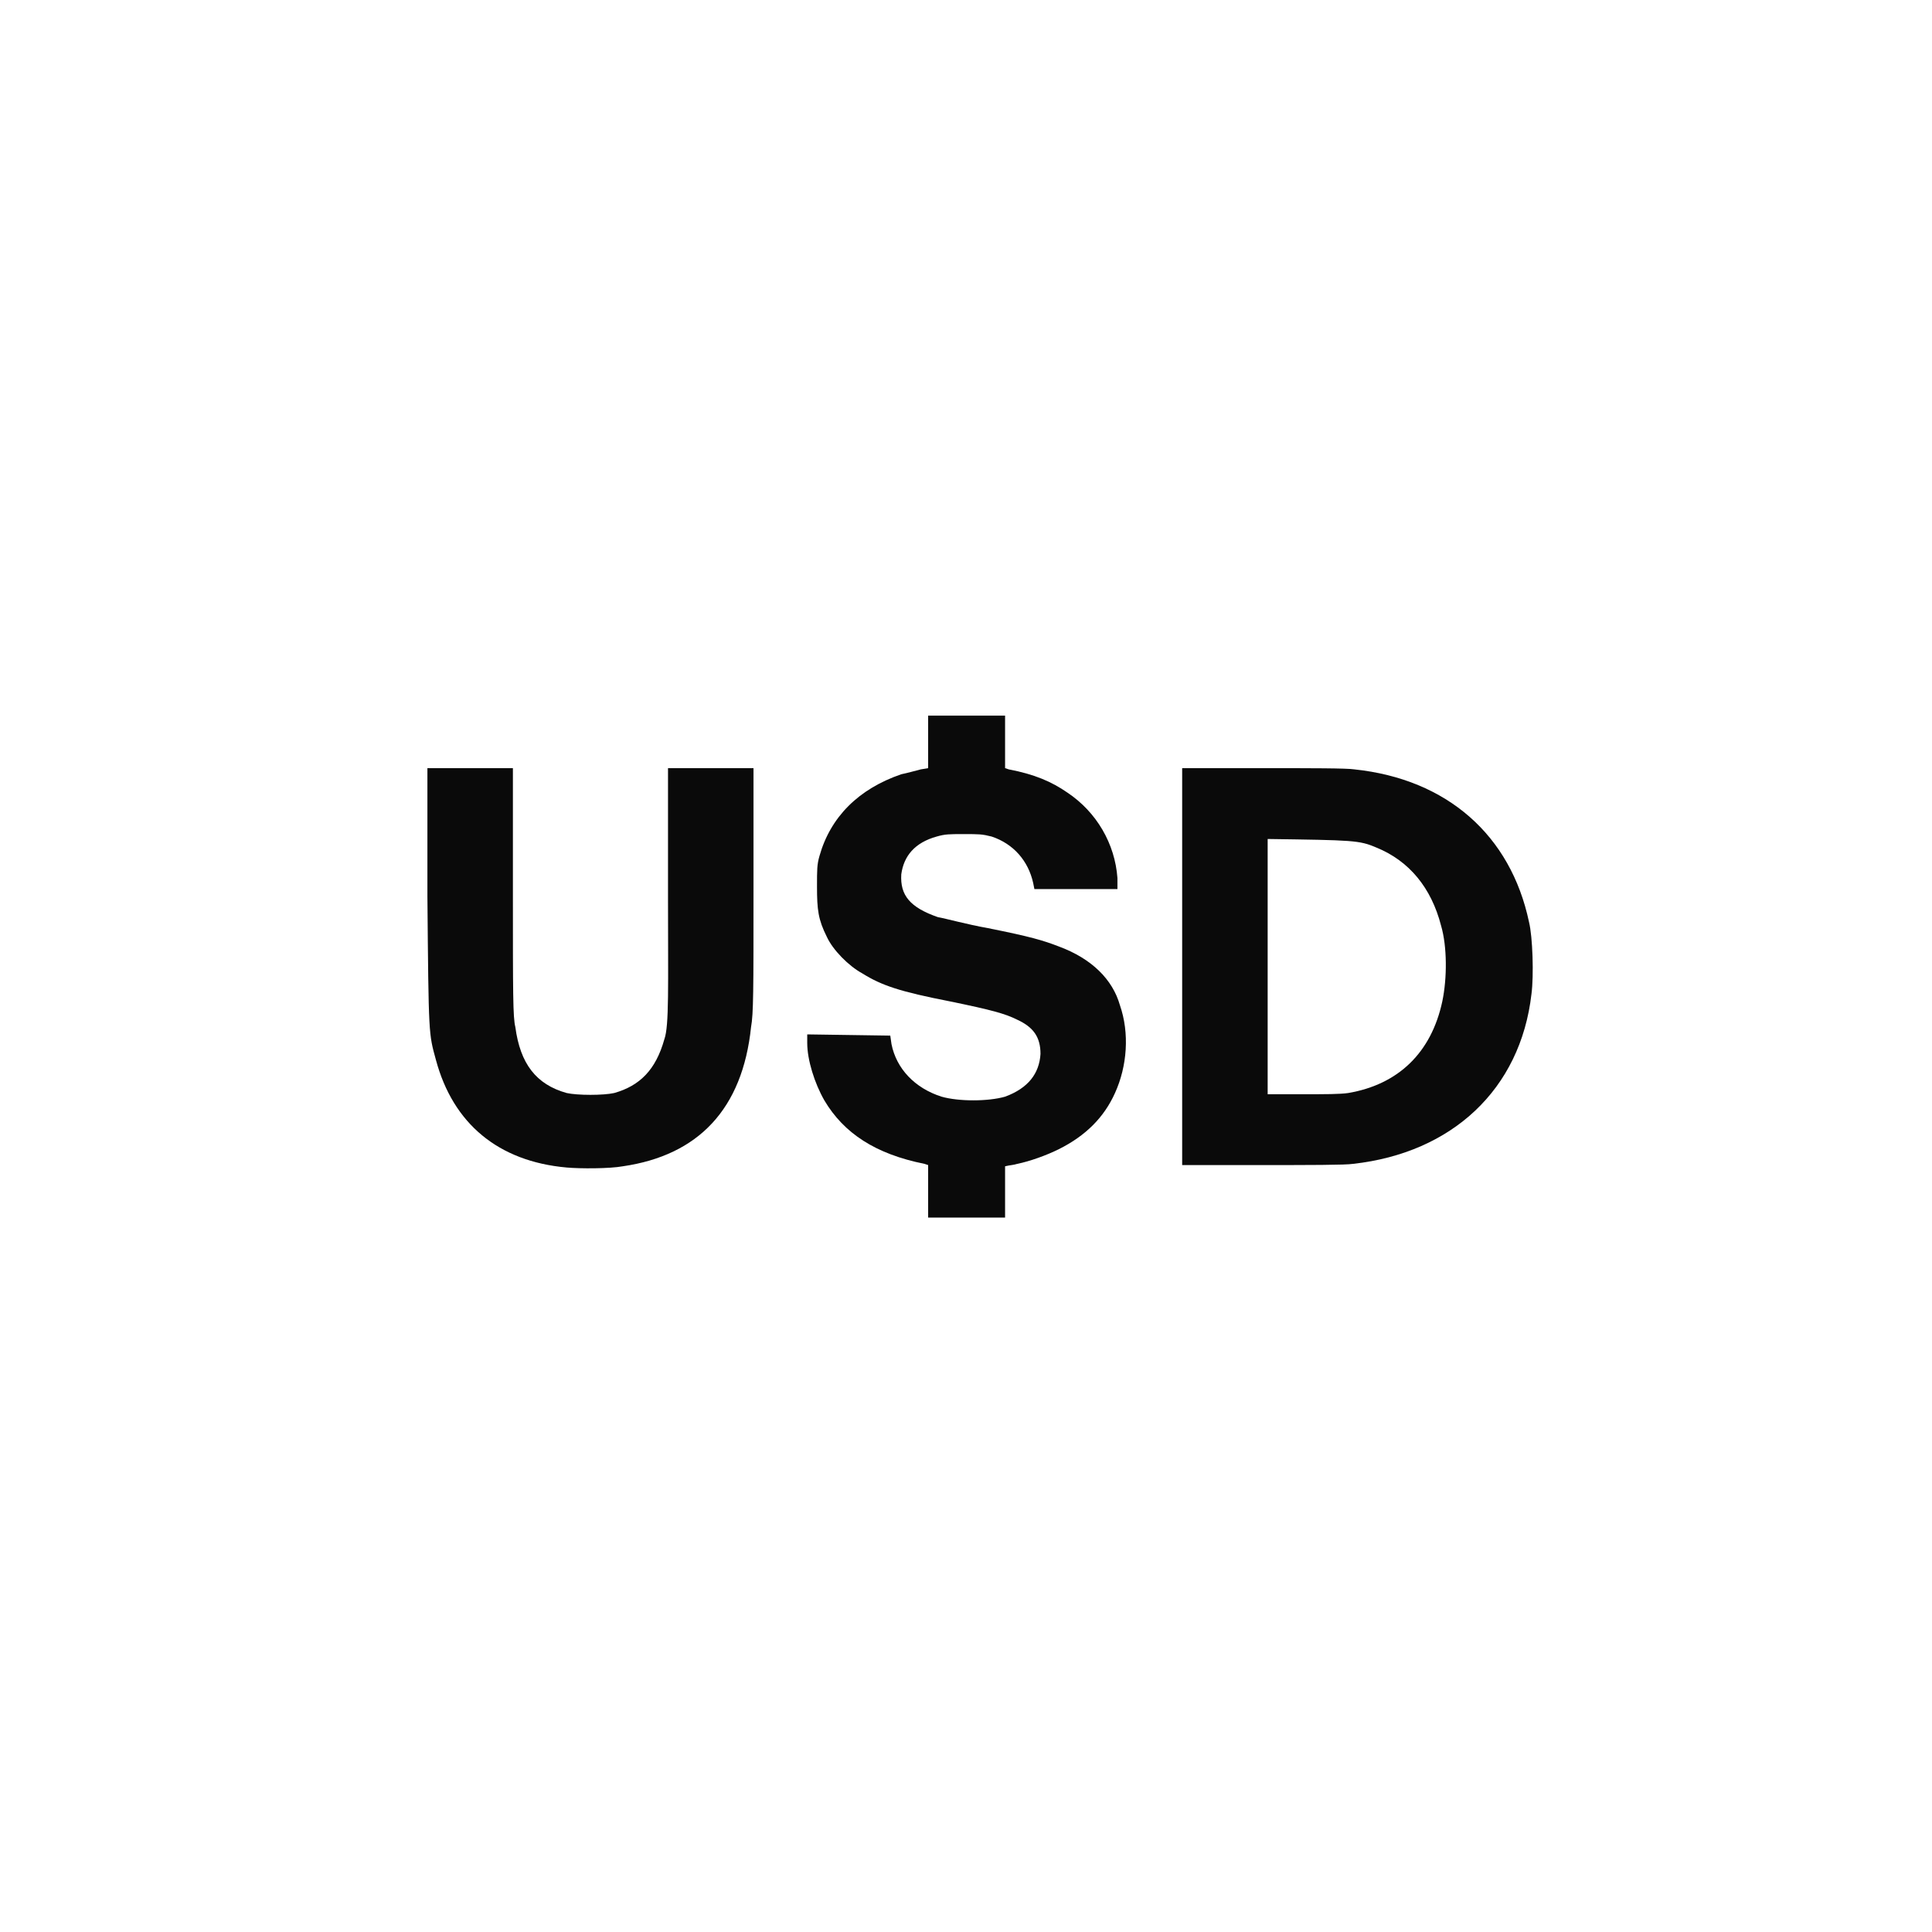
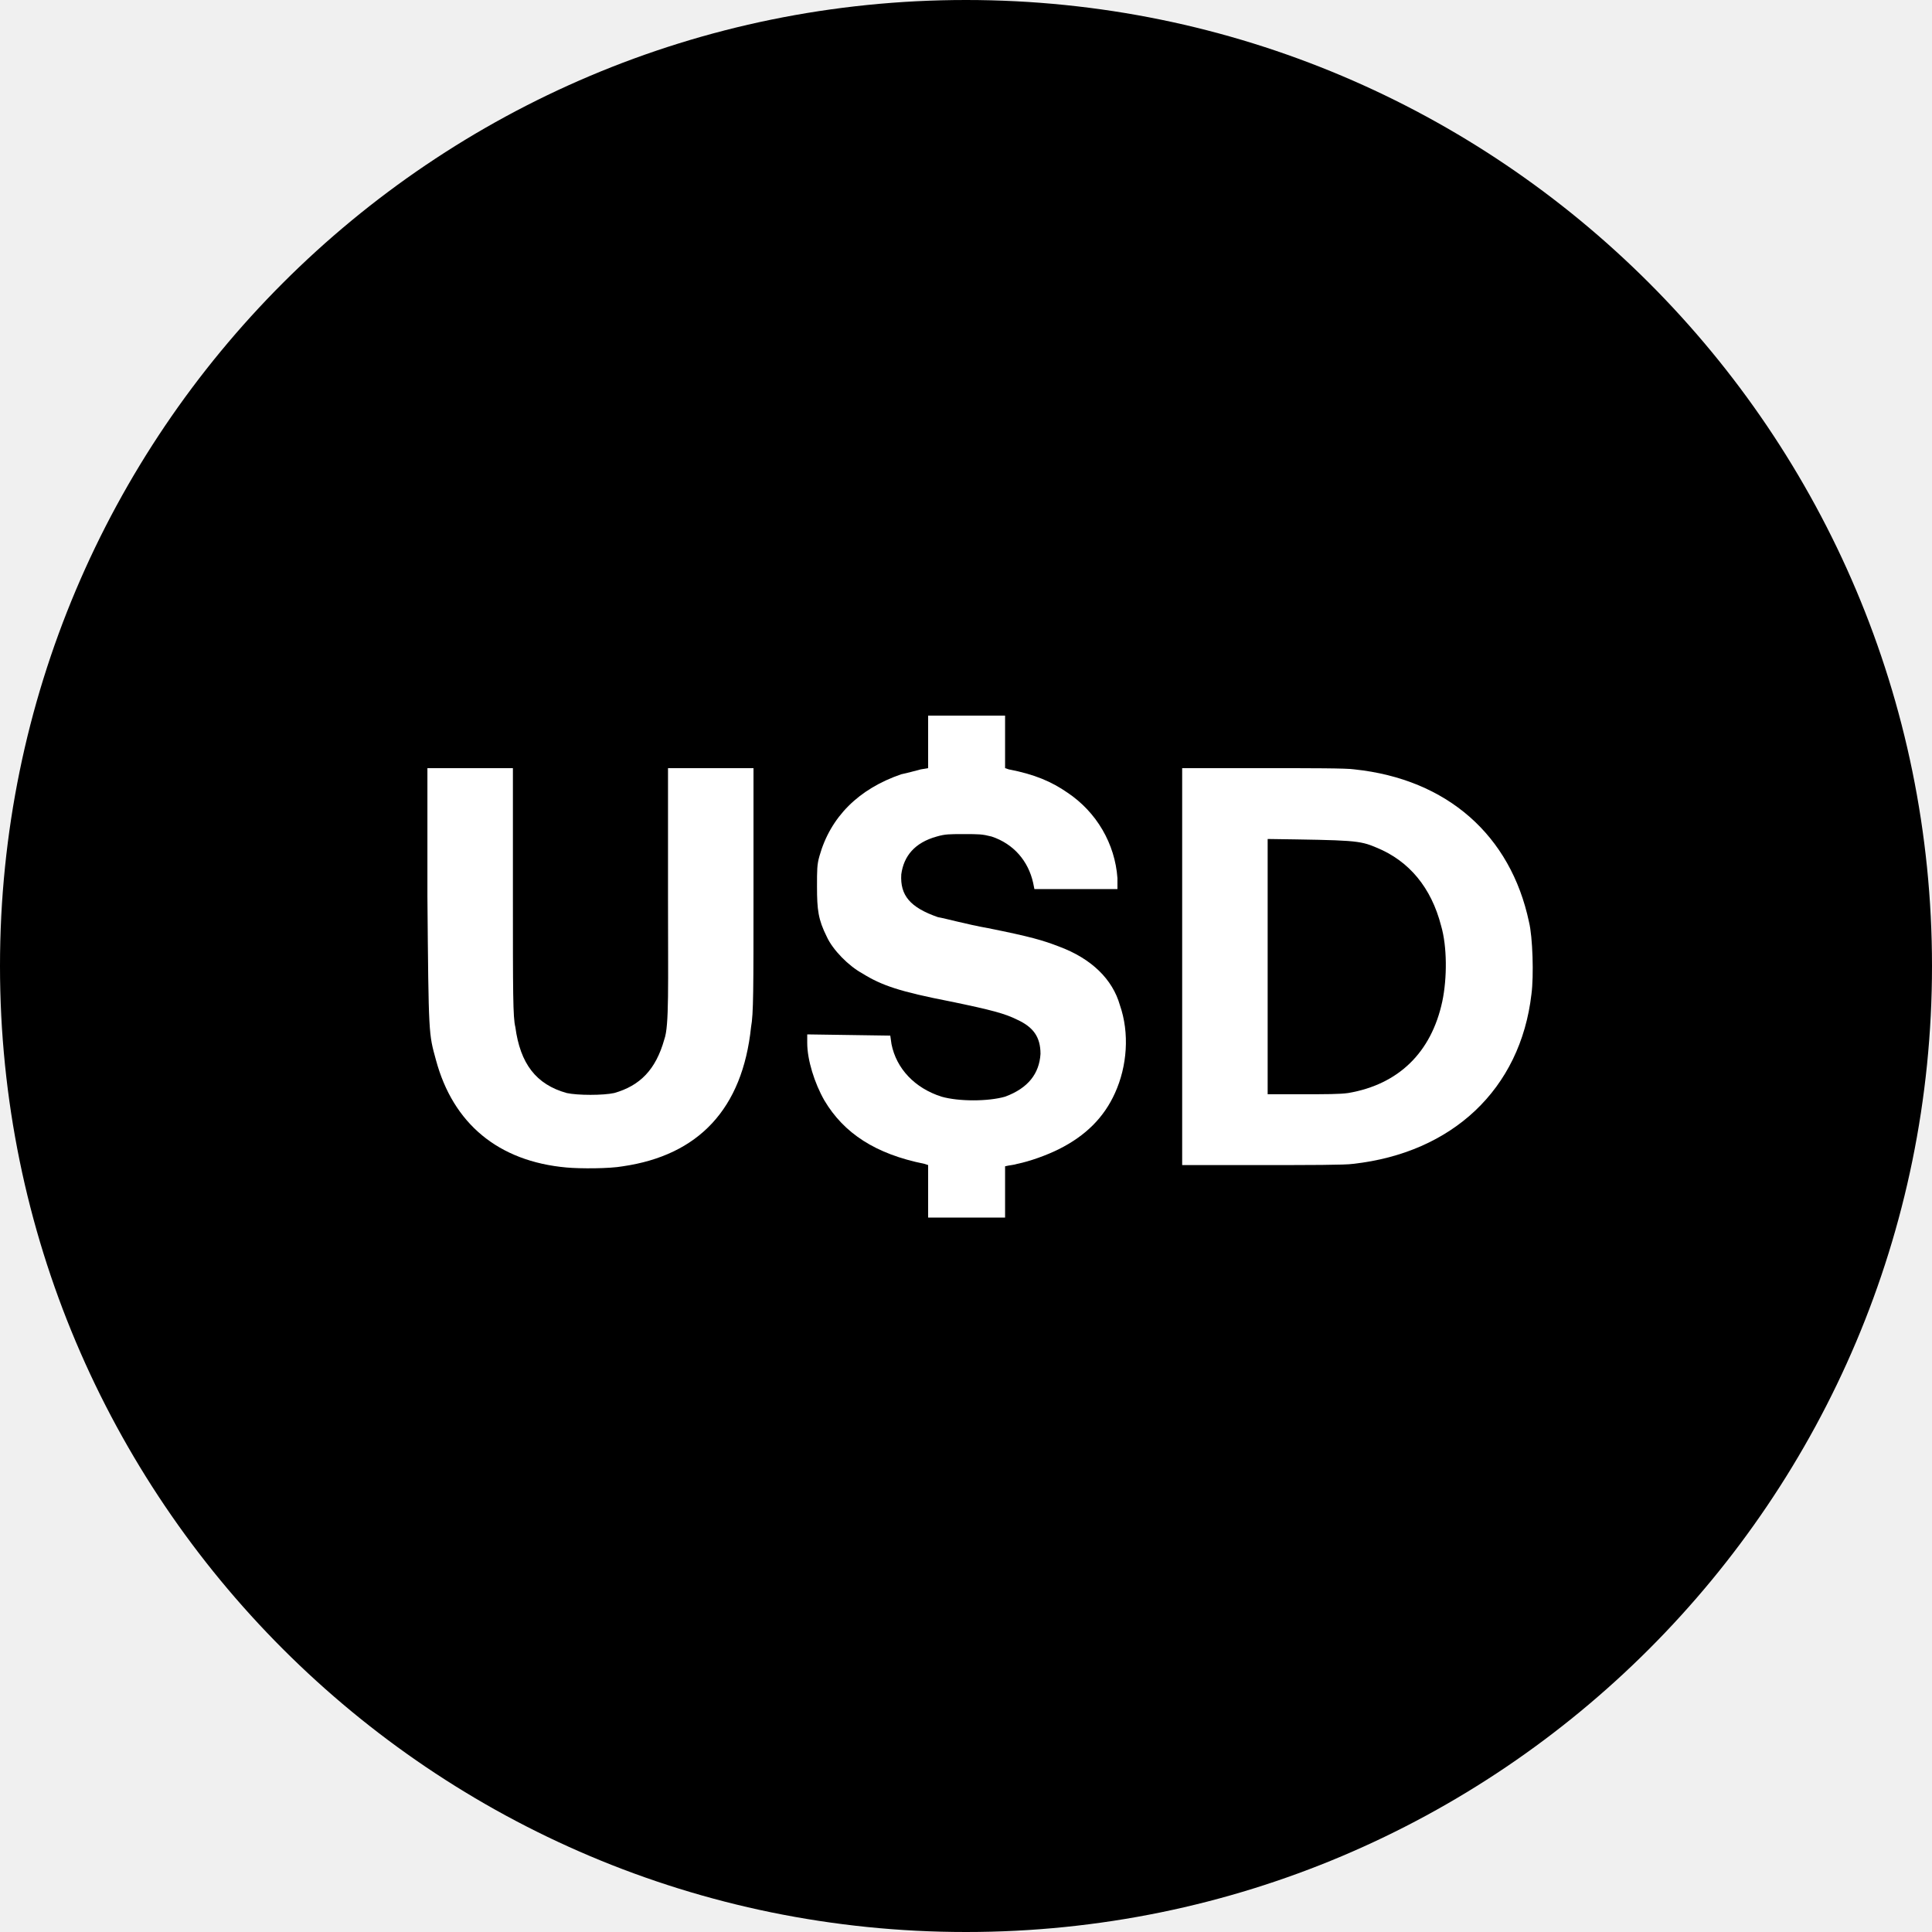
- <svg xmlns="http://www.w3.org/2000/svg" viewBox="0 0 1180 1180">
-   <style>
+ <svg xmlns="http://www.w3.org/2000/svg" viewBox="0 0 1180.0 1180.0" data-theme="dark">
+   <defs>
+     <clipPath id="circleClip">
+       <circle cx="590.0" cy="590.0" r="590.0" />
+     </clipPath>
+   </defs>
+   <g clip-path="url(#circleClip)">
+     <style>
    .bg{fill:#fff;}
    .fg{fill:#0a0a0a;}
    @media (prefers-color-scheme: dark) {
      .bg{fill:#000;}
      .fg{fill:#fff;}
    }
    :root[data-theme="dark"] .bg,
    svg[data-theme="dark"] .bg{fill:#000;}
    :root[data-theme="dark"] .fg,
    svg[data-theme="dark"] .fg{fill:#fff;}
    :root[data-theme="light"] .bg,
    svg[data-theme="light"] .bg{fill:#fff;}
    :root[data-theme="light"] .fg,
    svg[data-theme="light"] .fg{fill:#0a0a0a;}
  </style>
-   <rect width="1180" height="1180" class="bg" />
-   <g transform="translate(590.0,590.0) scale(0.7459207) translate(-590.0,-590.0)">
-     <g class="fg">
-       <path d="m 559 775 l 0 -22 l -3 -1 c -40 -8 -66 -25 -82 -52 c -8 -14 -14 -33 -14 -47 l 0 -7 l 68 1 l 1 7 c 4 20 19 36 41 43 c 14 4 38 4 52 0 c 19 -7 28 -19 29 -35 c 0 -14 -6 -22 -19 -28 c -10 -5 -21 -8 -55 -15 c -41 -8 -56 -13 -72 -23 c -11 -6 -24 -19 -29 -30 c -7 -14 -8 -22 -8 -41 c 0 -14 0 -18 2 -25 c 9 -32 32 -55 67 -67 c 5 -1 12 -3 16 -4 l 6 -1 l 0 -43 l 63 0 l 0 43 l 3 1 c 21 4 35 10 48 19 c 24 16 39 42 41 70 l 0 9 l -68 0 l -1 -5 c -4 -18 -16 -32 -34 -38 c -8 -2 -10 -2 -23 -2 c -12 0 -15 0 -22 2 c -18 5 -27 16 -29 31 c -1 17 7 27 30 35 c 6 1 24 6 41 9 c 35 7 45 10 58 15 c 27 10 44 27 50 48 c 8 23 6 50 -4 72 c -9 20 -24 35 -46 46 c -10 5 -24 10 -34 12 c -3 1 -6 1 -10 2 l 0 42 l -63 0 z" />
-       <path d="m 263 755 c -56 -5 -93 -36 -107 -88 c -6 -22 -6 -19 -7 -134 l 0 -105 l 70 0 l 0 101 c 0 84 0 103 2 111 c 4 30 17 47 42 54 c 9 2 30 2 39 0 c 21 -6 34 -19 41 -44 c 4 -11 3 -43 3 -116 l 0 -106 l 70 0 l 0 99 c 0 84 0 102 -2 113 c -7 67 -43 105 -105 114 c -11 2 -35 2 -46 1 z" />
-       <path d="m 767 428 l 66 0 c 39 0 69 0 75 1 c 76 8 128 54 143 125 c 3 12 4 44 2 59 c -9 78 -65 130 -146 139 c -6 1 -37 1 -75 1 l -65 0 z m 136 266 c 41 -7 68 -33 77 -75 c 4 -19 4 -45 -1 -62 c -8 -31 -26 -53 -53 -64 c -14 -6 -19 -6 -89 -7 l 0 209 l 28 0 c 20 0 31 0 38 -1 z" />
+     <rect width="1180" height="1180" class="bg" />
+     <g transform="translate(590.0,590.0) scale(0.7459207) translate(-590.0,-590.0)">
+       <g class="fg">
+         <path d="m 559 775 l 0 -22 l -3 -1 c -40 -8 -66 -25 -82 -52 c -8 -14 -14 -33 -14 -47 l 0 -7 l 68 1 l 1 7 c 4 20 19 36 41 43 c 14 4 38 4 52 0 c 19 -7 28 -19 29 -35 c 0 -14 -6 -22 -19 -28 c -10 -5 -21 -8 -55 -15 c -41 -8 -56 -13 -72 -23 c -11 -6 -24 -19 -29 -30 c -7 -14 -8 -22 -8 -41 c 0 -14 0 -18 2 -25 c 9 -32 32 -55 67 -67 c 5 -1 12 -3 16 -4 l 6 -1 l 0 -43 l 63 0 l 0 43 l 3 1 c 21 4 35 10 48 19 c 24 16 39 42 41 70 l 0 9 l -68 0 l -1 -5 c -4 -18 -16 -32 -34 -38 c -8 -2 -10 -2 -23 -2 c -12 0 -15 0 -22 2 c -18 5 -27 16 -29 31 c -1 17 7 27 30 35 c 6 1 24 6 41 9 c 35 7 45 10 58 15 c 27 10 44 27 50 48 c 8 23 6 50 -4 72 c -9 20 -24 35 -46 46 c -10 5 -24 10 -34 12 c -3 1 -6 1 -10 2 l 0 42 l -63 0 z" />
+         <path d="m 263 755 c -56 -5 -93 -36 -107 -88 c -6 -22 -6 -19 -7 -134 l 0 -105 l 70 0 l 0 101 c 0 84 0 103 2 111 c 4 30 17 47 42 54 c 9 2 30 2 39 0 c 21 -6 34 -19 41 -44 c 4 -11 3 -43 3 -116 l 0 -106 l 70 0 l 0 99 c 0 84 0 102 -2 113 c -7 67 -43 105 -105 114 c -11 2 -35 2 -46 1 z" />
+         <path d="m 767 428 l 66 0 c 39 0 69 0 75 1 c 76 8 128 54 143 125 c 3 12 4 44 2 59 c -9 78 -65 130 -146 139 c -6 1 -37 1 -75 1 l -65 0 z m 136 266 c 41 -7 68 -33 77 -75 c 4 -19 4 -45 -1 -62 c -8 -31 -26 -53 -53 -64 c -14 -6 -19 -6 -89 -7 l 0 209 l 28 0 c 20 0 31 0 38 -1 z" />
+       </g>
    </g>
  </g>
</svg>
